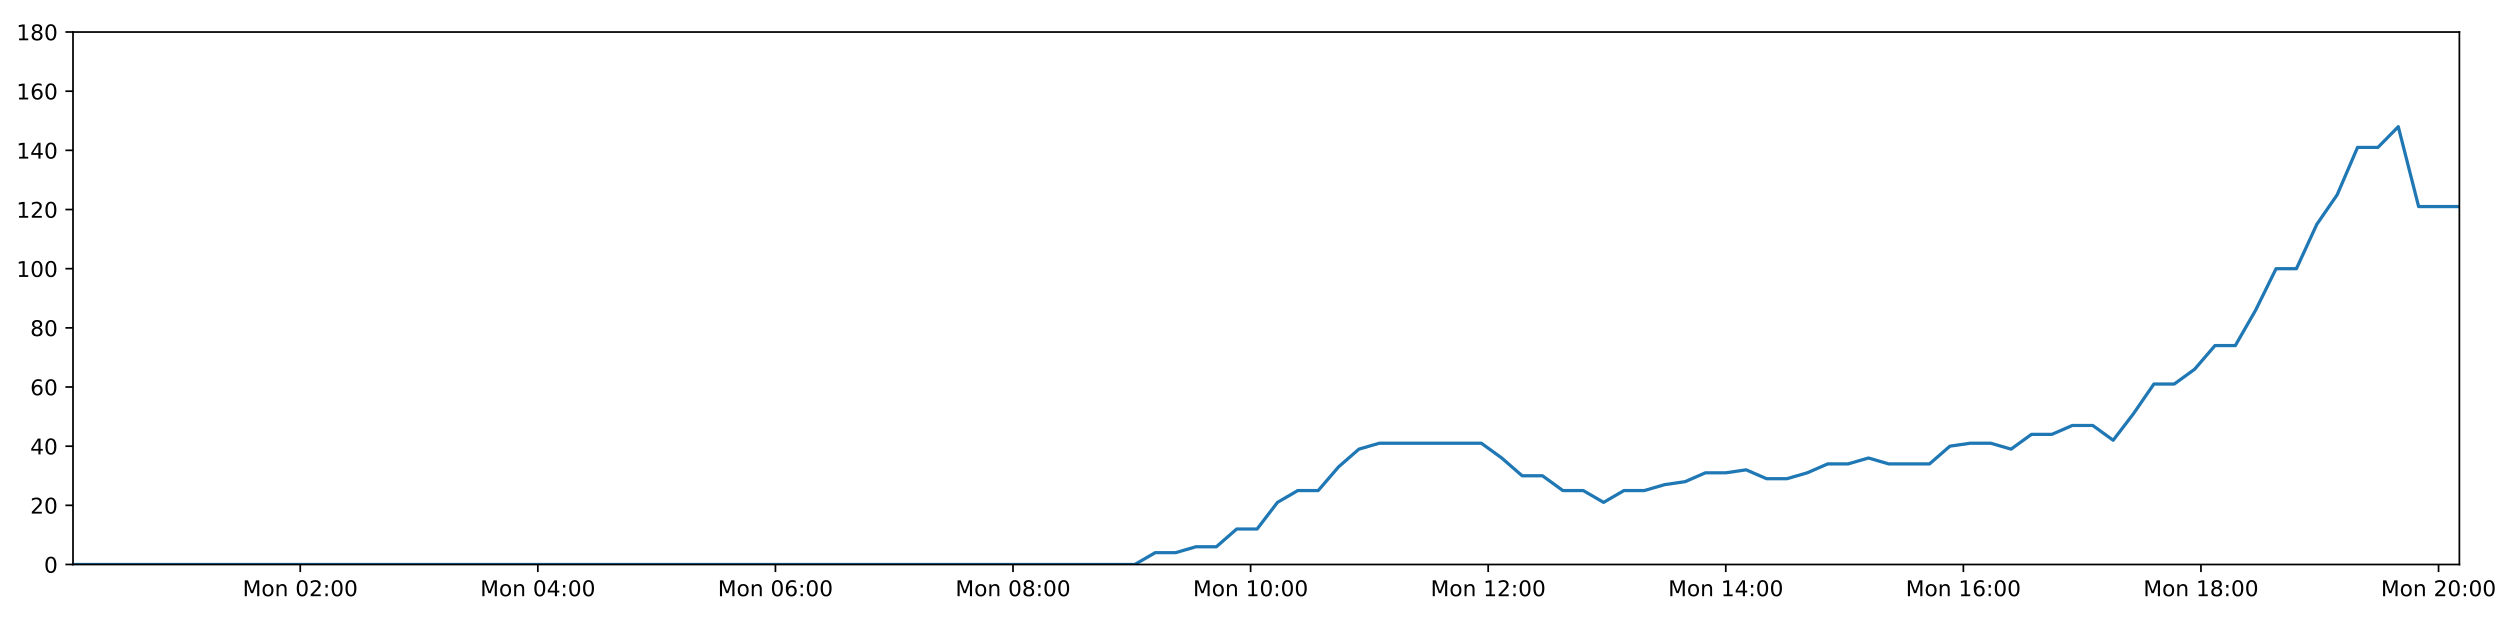
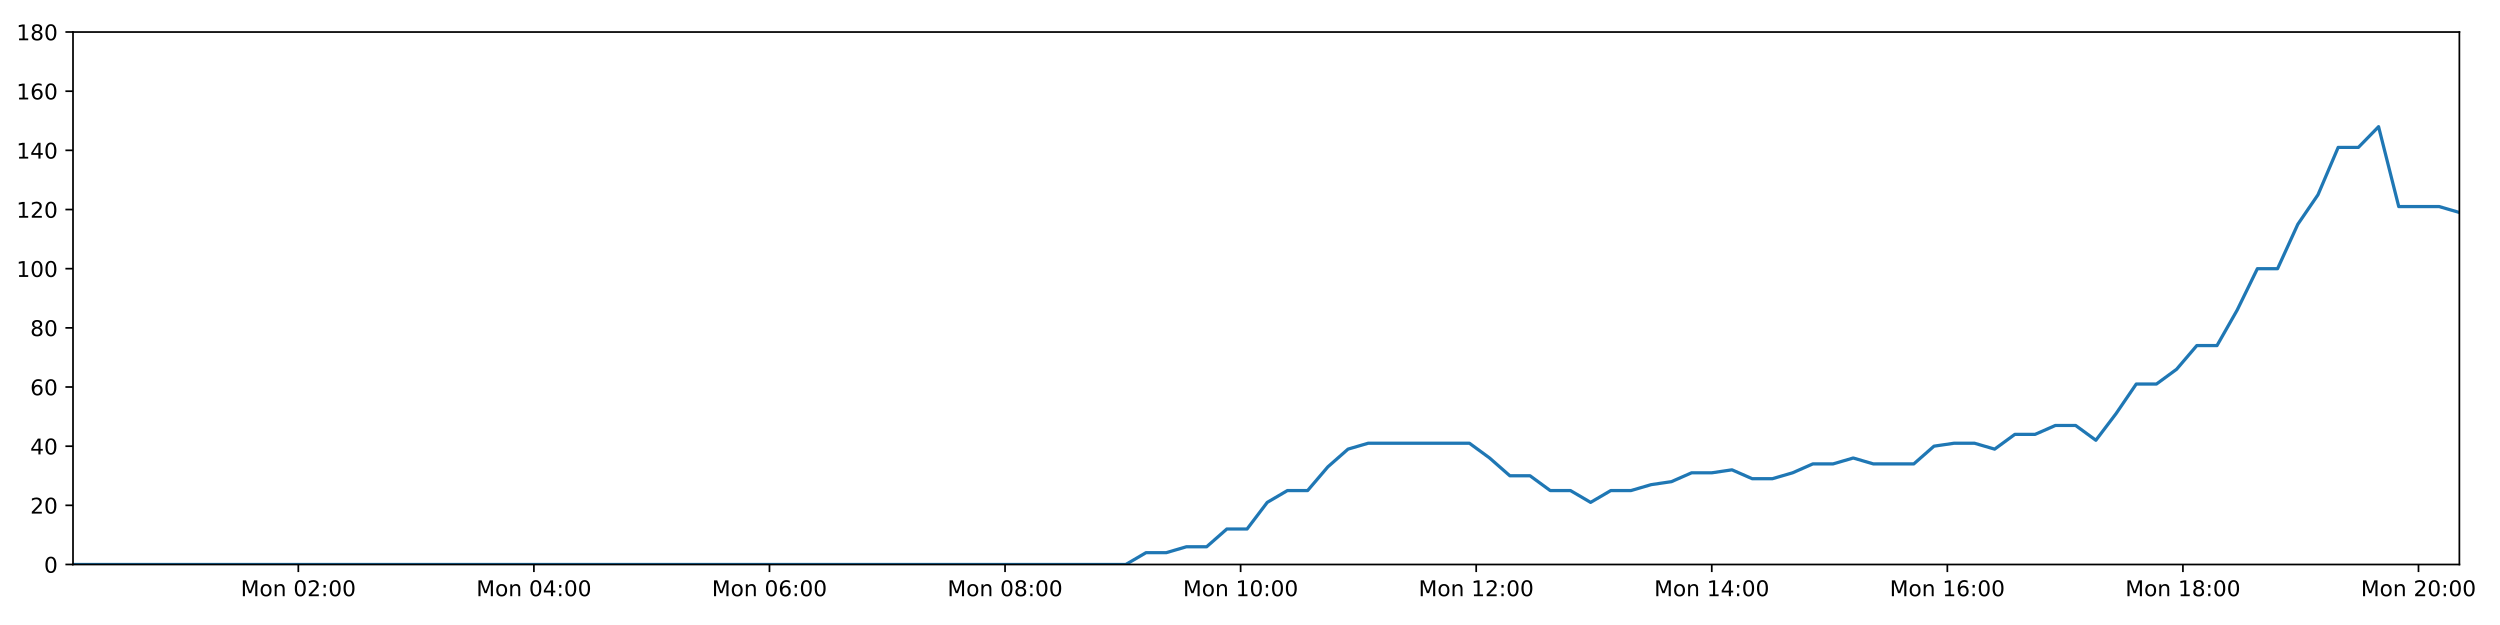
<svg xmlns="http://www.w3.org/2000/svg" xmlns:xlink="http://www.w3.org/1999/xlink" height="288pt" version="1.1" viewBox="0 0 1152 288" width="1152pt">
  <defs>
    <style type="text/css">
*{stroke-linecap:butt;stroke-linejoin:round;}
  </style>
  </defs>
  <g id="figure_1">
    <g id="patch_1">
      <path d="M 0 288  L 1152 288  L 1152 0  L 0 0  z " style="fill:#ffffff;" />
    </g>
    <g id="axes_1">
      <g id="patch_2">
        <path d="M 33.64 260.12  L 1133.28 260.12  L 1133.28 14.76  L 33.64 14.76  z " style="fill:#ffffff;" />
      </g>
      <g id="matplotlib.axis_1">
        <g id="xtick_1">
          <g id="line2d_1">
            <defs>
-               <path d="M 0 0  L 0 3.5  " id="m04c4b34dfd" style="stroke:#000000;stroke-width:0.8;" />
-             </defs>
-             <g>
-               <use style="stroke:#000000;stroke-width:0.8;" x="138.356" xlink:href="#m04c4b34dfd" y="260.12" />
+               <path d="M 0 0  L 0 3.5  " id="m020a4a11d1" style="stroke:#000000;stroke-width:0.8;" />
+             </defs>
+             <g>
+               <use style="stroke:#000000;stroke-width:0.8;" x="137.469" xlink:href="#m020a4a11d1" y="260.12" />
            </g>
          </g>
          <g id="text_1">
            <defs>
              <path d="M 9.812 72.906  L 24.516 72.906  L 43.109 23.297  L 61.812 72.906  L 76.516 72.906  L 76.516 0  L 66.891 0  L 66.891 64.016  L 48.094 14.016  L 38.188 14.016  L 19.391 64.016  L 19.391 0  L 9.812 0  z " id="DejaVuSans-77" />
              <path d="M 30.609 48.391  Q 23.391 48.391 19.188 42.75  Q 14.984 37.109 14.984 27.297  Q 14.984 17.484 19.156 11.844  Q 23.344 6.203 30.609 6.203  Q 37.797 6.203 41.984 11.859  Q 46.188 17.531 46.188 27.297  Q 46.188 37.016 41.984 42.703  Q 37.797 48.391 30.609 48.391  z M 30.609 56  Q 42.328 56 49.016 48.375  Q 55.719 40.766 55.719 27.297  Q 55.719 13.875 49.016 6.219  Q 42.328 -1.422 30.609 -1.422  Q 18.844 -1.422 12.172 6.219  Q 5.516 13.875 5.516 27.297  Q 5.516 40.766 12.172 48.375  Q 18.844 56 30.609 56  z " id="DejaVuSans-111" />
              <path d="M 54.891 33.016  L 54.891 0  L 45.906 0  L 45.906 32.719  Q 45.906 40.484 42.875 44.328  Q 39.844 48.188 33.797 48.188  Q 26.516 48.188 22.312 43.547  Q 18.109 38.922 18.109 30.906  L 18.109 0  L 9.078 0  L 9.078 54.688  L 18.109 54.688  L 18.109 46.188  Q 21.344 51.125 25.703 53.562  Q 30.078 56 35.797 56  Q 45.219 56 50.047 50.172  Q 54.891 44.344 54.891 33.016  z " id="DejaVuSans-110" />
              <path id="DejaVuSans-32" />
              <path d="M 31.781 66.406  Q 24.172 66.406 20.328 58.906  Q 16.5 51.422 16.5 36.375  Q 16.5 21.391 20.328 13.891  Q 24.172 6.391 31.781 6.391  Q 39.453 6.391 43.281 13.891  Q 47.125 21.391 47.125 36.375  Q 47.125 51.422 43.281 58.906  Q 39.453 66.406 31.781 66.406  z M 31.781 74.219  Q 44.047 74.219 50.516 64.516  Q 56.984 54.828 56.984 36.375  Q 56.984 17.969 50.516 8.266  Q 44.047 -1.422 31.781 -1.422  Q 19.531 -1.422 13.062 8.266  Q 6.594 17.969 6.594 36.375  Q 6.594 54.828 13.062 64.516  Q 19.531 74.219 31.781 74.219  z " id="DejaVuSans-48" />
              <path d="M 19.188 8.297  L 53.609 8.297  L 53.609 0  L 7.328 0  L 7.328 8.297  Q 12.938 14.109 22.625 23.891  Q 32.328 33.688 34.812 36.531  Q 39.547 41.844 41.422 45.531  Q 43.312 49.219 43.312 52.781  Q 43.312 58.594 39.234 62.25  Q 35.156 65.922 28.609 65.922  Q 23.969 65.922 18.812 64.312  Q 13.672 62.703 7.812 59.422  L 7.812 69.391  Q 13.766 71.781 18.938 73  Q 24.125 74.219 28.422 74.219  Q 39.75 74.219 46.484 68.547  Q 53.219 62.891 53.219 53.422  Q 53.219 48.922 51.531 44.891  Q 49.859 40.875 45.406 35.406  Q 44.188 33.984 37.641 27.219  Q 31.109 20.453 19.188 8.297  z " id="DejaVuSans-50" />
              <path d="M 11.719 12.406  L 22.016 12.406  L 22.016 0  L 11.719 0  z M 11.719 51.703  L 22.016 51.703  L 22.016 39.312  L 11.719 39.312  z " id="DejaVuSans-58" />
            </defs>
-             <g transform="translate(111.8158 274.7184)scale(0.1 -0.1)">
+             <g transform="translate(110.9281 274.7184)scale(0.1 -0.1)">
              <use xlink:href="#DejaVuSans-77" />
              <use x="86.279" xlink:href="#DejaVuSans-111" />
              <use x="147.461" xlink:href="#DejaVuSans-110" />
              <use x="210.84" xlink:href="#DejaVuSans-32" />
              <use x="242.627" xlink:href="#DejaVuSans-48" />
              <use x="306.25" xlink:href="#DejaVuSans-50" />
              <use x="369.873" xlink:href="#DejaVuSans-58" />
              <use x="403.564" xlink:href="#DejaVuSans-48" />
              <use x="467.188" xlink:href="#DejaVuSans-48" />
            </g>
          </g>
        </g>
        <g id="xtick_2">
          <g id="line2d_2">
            <g>
-               <use style="stroke:#000000;stroke-width:0.8;" x="247.837" xlink:href="#m04c4b34dfd" y="260.12" />
+               <use style="stroke:#000000;stroke-width:0.8;" x="246.021" xlink:href="#m020a4a11d1" y="260.12" />
            </g>
          </g>
          <g id="text_2">
            <defs>
              <path d="M 37.797 64.312  L 12.891 25.391  L 37.797 25.391  z M 35.203 72.906  L 47.609 72.906  L 47.609 25.391  L 58.016 25.391  L 58.016 17.188  L 47.609 17.188  L 47.609 0  L 37.797 0  L 37.797 17.188  L 4.891 17.188  L 4.891 26.703  z " id="DejaVuSans-52" />
            </defs>
-             <g transform="translate(221.2963 274.7184)scale(0.1 -0.1)">
+             <g transform="translate(219.4806 274.7184)scale(0.1 -0.1)">
              <use xlink:href="#DejaVuSans-77" />
              <use x="86.279" xlink:href="#DejaVuSans-111" />
              <use x="147.461" xlink:href="#DejaVuSans-110" />
              <use x="210.84" xlink:href="#DejaVuSans-32" />
              <use x="242.627" xlink:href="#DejaVuSans-48" />
              <use x="306.25" xlink:href="#DejaVuSans-52" />
              <use x="369.873" xlink:href="#DejaVuSans-58" />
              <use x="403.564" xlink:href="#DejaVuSans-48" />
              <use x="467.188" xlink:href="#DejaVuSans-48" />
            </g>
          </g>
        </g>
        <g id="xtick_3">
          <g id="line2d_3">
            <g>
-               <use style="stroke:#000000;stroke-width:0.8;" x="357.318" xlink:href="#m04c4b34dfd" y="260.12" />
+               <use style="stroke:#000000;stroke-width:0.8;" x="354.574" xlink:href="#m020a4a11d1" y="260.12" />
            </g>
          </g>
          <g id="text_3">
            <defs>
              <path d="M 33.016 40.375  Q 26.375 40.375 22.484 35.828  Q 18.609 31.297 18.609 23.391  Q 18.609 15.531 22.484 10.953  Q 26.375 6.391 33.016 6.391  Q 39.656 6.391 43.531 10.953  Q 47.406 15.531 47.406 23.391  Q 47.406 31.297 43.531 35.828  Q 39.656 40.375 33.016 40.375  z M 52.594 71.297  L 52.594 62.312  Q 48.875 64.062 45.094 64.984  Q 41.312 65.922 37.594 65.922  Q 27.828 65.922 22.672 59.328  Q 17.531 52.734 16.797 39.406  Q 19.672 43.656 24.016 45.922  Q 28.375 48.188 33.594 48.188  Q 44.578 48.188 50.953 41.516  Q 57.328 34.859 57.328 23.391  Q 57.328 12.156 50.688 5.359  Q 44.047 -1.422 33.016 -1.422  Q 20.359 -1.422 13.672 8.266  Q 6.984 17.969 6.984 36.375  Q 6.984 53.656 15.188 63.938  Q 23.391 74.219 37.203 74.219  Q 40.922 74.219 44.703 73.484  Q 48.484 72.75 52.594 71.297  z " id="DejaVuSans-54" />
            </defs>
-             <g transform="translate(330.7769 274.7184)scale(0.1 -0.1)">
+             <g transform="translate(328.033 274.7184)scale(0.1 -0.1)">
              <use xlink:href="#DejaVuSans-77" />
              <use x="86.279" xlink:href="#DejaVuSans-111" />
              <use x="147.461" xlink:href="#DejaVuSans-110" />
              <use x="210.84" xlink:href="#DejaVuSans-32" />
              <use x="242.627" xlink:href="#DejaVuSans-48" />
              <use x="306.25" xlink:href="#DejaVuSans-54" />
              <use x="369.873" xlink:href="#DejaVuSans-58" />
              <use x="403.564" xlink:href="#DejaVuSans-48" />
              <use x="467.188" xlink:href="#DejaVuSans-48" />
            </g>
          </g>
        </g>
        <g id="xtick_4">
          <g id="line2d_4">
            <g>
-               <use style="stroke:#000000;stroke-width:0.8;" x="466.798" xlink:href="#m04c4b34dfd" y="260.12" />
+               <use style="stroke:#000000;stroke-width:0.8;" x="463.126" xlink:href="#m020a4a11d1" y="260.12" />
            </g>
          </g>
          <g id="text_4">
            <defs>
              <path d="M 31.781 34.625  Q 24.75 34.625 20.719 30.859  Q 16.703 27.094 16.703 20.516  Q 16.703 13.922 20.719 10.156  Q 24.75 6.391 31.781 6.391  Q 38.812 6.391 42.859 10.172  Q 46.922 13.969 46.922 20.516  Q 46.922 27.094 42.891 30.859  Q 38.875 34.625 31.781 34.625  z M 21.922 38.812  Q 15.578 40.375 12.031 44.719  Q 8.5 49.078 8.5 55.328  Q 8.5 64.062 14.719 69.141  Q 20.953 74.219 31.781 74.219  Q 42.672 74.219 48.875 69.141  Q 55.078 64.062 55.078 55.328  Q 55.078 49.078 51.531 44.719  Q 48 40.375 41.703 38.812  Q 48.828 37.156 52.797 32.312  Q 56.781 27.484 56.781 20.516  Q 56.781 9.906 50.312 4.234  Q 43.844 -1.422 31.781 -1.422  Q 19.734 -1.422 13.25 4.234  Q 6.781 9.906 6.781 20.516  Q 6.781 27.484 10.781 32.312  Q 14.797 37.156 21.922 38.812  z M 18.312 54.391  Q 18.312 48.734 21.844 45.562  Q 25.391 42.391 31.781 42.391  Q 38.141 42.391 41.719 45.562  Q 45.312 48.734 45.312 54.391  Q 45.312 60.062 41.719 63.234  Q 38.141 66.406 31.781 66.406  Q 25.391 66.406 21.844 63.234  Q 18.312 60.062 18.312 54.391  z " id="DejaVuSans-56" />
            </defs>
-             <g transform="translate(440.2575 274.7184)scale(0.1 -0.1)">
+             <g transform="translate(436.5855 274.7184)scale(0.1 -0.1)">
              <use xlink:href="#DejaVuSans-77" />
              <use x="86.279" xlink:href="#DejaVuSans-111" />
              <use x="147.461" xlink:href="#DejaVuSans-110" />
              <use x="210.84" xlink:href="#DejaVuSans-32" />
              <use x="242.627" xlink:href="#DejaVuSans-48" />
              <use x="306.25" xlink:href="#DejaVuSans-56" />
              <use x="369.873" xlink:href="#DejaVuSans-58" />
              <use x="403.564" xlink:href="#DejaVuSans-48" />
              <use x="467.188" xlink:href="#DejaVuSans-48" />
            </g>
          </g>
        </g>
        <g id="xtick_5">
          <g id="line2d_5">
            <g>
-               <use style="stroke:#000000;stroke-width:0.8;" x="576.279" xlink:href="#m04c4b34dfd" y="260.12" />
+               <use style="stroke:#000000;stroke-width:0.8;" x="571.679" xlink:href="#m020a4a11d1" y="260.12" />
            </g>
          </g>
          <g id="text_5">
            <defs>
              <path d="M 12.406 8.297  L 28.516 8.297  L 28.516 63.922  L 10.984 60.406  L 10.984 69.391  L 28.422 72.906  L 38.281 72.906  L 38.281 8.297  L 54.391 8.297  L 54.391 0  L 12.406 0  z " id="DejaVuSans-49" />
            </defs>
-             <g transform="translate(549.738 274.7184)scale(0.1 -0.1)">
+             <g transform="translate(545.138 274.7184)scale(0.1 -0.1)">
              <use xlink:href="#DejaVuSans-77" />
              <use x="86.279" xlink:href="#DejaVuSans-111" />
              <use x="147.461" xlink:href="#DejaVuSans-110" />
              <use x="210.84" xlink:href="#DejaVuSans-32" />
              <use x="242.627" xlink:href="#DejaVuSans-49" />
              <use x="306.25" xlink:href="#DejaVuSans-48" />
              <use x="369.873" xlink:href="#DejaVuSans-58" />
              <use x="403.564" xlink:href="#DejaVuSans-48" />
              <use x="467.188" xlink:href="#DejaVuSans-48" />
            </g>
          </g>
        </g>
        <g id="xtick_6">
          <g id="line2d_6">
            <g>
-               <use style="stroke:#000000;stroke-width:0.8;" x="685.759" xlink:href="#m04c4b34dfd" y="260.12" />
+               <use style="stroke:#000000;stroke-width:0.8;" x="680.231" xlink:href="#m020a4a11d1" y="260.12" />
            </g>
          </g>
          <g id="text_6">
-             <g transform="translate(659.2186 274.7184)scale(0.1 -0.1)">
+             <g transform="translate(653.6904 274.7184)scale(0.1 -0.1)">
              <use xlink:href="#DejaVuSans-77" />
              <use x="86.279" xlink:href="#DejaVuSans-111" />
              <use x="147.461" xlink:href="#DejaVuSans-110" />
              <use x="210.84" xlink:href="#DejaVuSans-32" />
              <use x="242.627" xlink:href="#DejaVuSans-49" />
              <use x="306.25" xlink:href="#DejaVuSans-50" />
              <use x="369.873" xlink:href="#DejaVuSans-58" />
              <use x="403.564" xlink:href="#DejaVuSans-48" />
              <use x="467.188" xlink:href="#DejaVuSans-48" />
            </g>
          </g>
        </g>
        <g id="xtick_7">
          <g id="line2d_7">
            <g>
-               <use style="stroke:#000000;stroke-width:0.8;" x="795.24" xlink:href="#m04c4b34dfd" y="260.12" />
+               <use style="stroke:#000000;stroke-width:0.8;" x="788.784" xlink:href="#m020a4a11d1" y="260.12" />
            </g>
          </g>
          <g id="text_7">
-             <g transform="translate(768.6991 274.7184)scale(0.1 -0.1)">
+             <g transform="translate(762.2429 274.7184)scale(0.1 -0.1)">
              <use xlink:href="#DejaVuSans-77" />
              <use x="86.279" xlink:href="#DejaVuSans-111" />
              <use x="147.461" xlink:href="#DejaVuSans-110" />
              <use x="210.84" xlink:href="#DejaVuSans-32" />
              <use x="242.627" xlink:href="#DejaVuSans-49" />
              <use x="306.25" xlink:href="#DejaVuSans-52" />
              <use x="369.873" xlink:href="#DejaVuSans-58" />
              <use x="403.564" xlink:href="#DejaVuSans-48" />
              <use x="467.188" xlink:href="#DejaVuSans-48" />
            </g>
          </g>
        </g>
        <g id="xtick_8">
          <g id="line2d_8">
            <g>
-               <use style="stroke:#000000;stroke-width:0.8;" x="904.72" xlink:href="#m04c4b34dfd" y="260.12" />
+               <use style="stroke:#000000;stroke-width:0.8;" x="897.336" xlink:href="#m020a4a11d1" y="260.12" />
            </g>
          </g>
          <g id="text_8">
-             <g transform="translate(878.1797 274.7184)scale(0.1 -0.1)">
+             <g transform="translate(870.7954 274.7184)scale(0.1 -0.1)">
              <use xlink:href="#DejaVuSans-77" />
              <use x="86.279" xlink:href="#DejaVuSans-111" />
              <use x="147.461" xlink:href="#DejaVuSans-110" />
              <use x="210.84" xlink:href="#DejaVuSans-32" />
              <use x="242.627" xlink:href="#DejaVuSans-49" />
              <use x="306.25" xlink:href="#DejaVuSans-54" />
              <use x="369.873" xlink:href="#DejaVuSans-58" />
              <use x="403.564" xlink:href="#DejaVuSans-48" />
              <use x="467.188" xlink:href="#DejaVuSans-48" />
            </g>
          </g>
        </g>
        <g id="xtick_9">
          <g id="line2d_9">
            <g>
-               <use style="stroke:#000000;stroke-width:0.8;" x="1014.201" xlink:href="#m04c4b34dfd" y="260.12" />
+               <use style="stroke:#000000;stroke-width:0.8;" x="1005.888" xlink:href="#m020a4a11d1" y="260.12" />
            </g>
          </g>
          <g id="text_9">
-             <g transform="translate(987.6603 274.7184)scale(0.1 -0.1)">
+             <g transform="translate(979.3479 274.7184)scale(0.1 -0.1)">
              <use xlink:href="#DejaVuSans-77" />
              <use x="86.279" xlink:href="#DejaVuSans-111" />
              <use x="147.461" xlink:href="#DejaVuSans-110" />
              <use x="210.84" xlink:href="#DejaVuSans-32" />
              <use x="242.627" xlink:href="#DejaVuSans-49" />
              <use x="306.25" xlink:href="#DejaVuSans-56" />
              <use x="369.873" xlink:href="#DejaVuSans-58" />
              <use x="403.564" xlink:href="#DejaVuSans-48" />
              <use x="467.188" xlink:href="#DejaVuSans-48" />
            </g>
          </g>
        </g>
        <g id="xtick_10">
          <g id="line2d_10">
            <g>
-               <use style="stroke:#000000;stroke-width:0.8;" x="1123.681" xlink:href="#m04c4b34dfd" y="260.12" />
+               <use style="stroke:#000000;stroke-width:0.8;" x="1114.441" xlink:href="#m020a4a11d1" y="260.12" />
            </g>
          </g>
          <g id="text_10">
-             <g transform="translate(1097.141 274.7184)scale(0.1 -0.1)">
+             <g transform="translate(1087.9 274.7184)scale(0.1 -0.1)">
              <use xlink:href="#DejaVuSans-77" />
              <use x="86.279" xlink:href="#DejaVuSans-111" />
              <use x="147.461" xlink:href="#DejaVuSans-110" />
              <use x="210.84" xlink:href="#DejaVuSans-32" />
              <use x="242.627" xlink:href="#DejaVuSans-50" />
              <use x="306.25" xlink:href="#DejaVuSans-48" />
              <use x="369.873" xlink:href="#DejaVuSans-58" />
              <use x="403.564" xlink:href="#DejaVuSans-48" />
              <use x="467.188" xlink:href="#DejaVuSans-48" />
            </g>
          </g>
        </g>
      </g>
      <g id="matplotlib.axis_2">
        <g id="ytick_1">
          <g id="line2d_11">
            <defs>
-               <path d="M 0 0  L -3.5 0  " id="m7ce46a25a4" style="stroke:#000000;stroke-width:0.8;" />
-             </defs>
-             <g>
-               <use style="stroke:#000000;stroke-width:0.8;" x="33.64" xlink:href="#m7ce46a25a4" y="260.12" />
+               <path d="M 0 0  L -3.5 0  " id="m197482779d" style="stroke:#000000;stroke-width:0.8;" />
+             </defs>
+             <g>
+               <use style="stroke:#000000;stroke-width:0.8;" x="33.64" xlink:href="#m197482779d" y="260.12" />
            </g>
          </g>
          <g id="text_11">
            <g transform="translate(20.2775 263.9192)scale(0.1 -0.1)">
              <use xlink:href="#DejaVuSans-48" />
            </g>
          </g>
        </g>
        <g id="ytick_2">
          <g id="line2d_12">
            <g>
-               <use style="stroke:#000000;stroke-width:0.8;" x="33.64" xlink:href="#m7ce46a25a4" y="232.858" />
+               <use style="stroke:#000000;stroke-width:0.8;" x="33.64" xlink:href="#m197482779d" y="232.858" />
            </g>
          </g>
          <g id="text_12">
            <g transform="translate(13.915 236.657)scale(0.1 -0.1)">
              <use xlink:href="#DejaVuSans-50" />
              <use x="63.623" xlink:href="#DejaVuSans-48" />
            </g>
          </g>
        </g>
        <g id="ytick_3">
          <g id="line2d_13">
            <g>
-               <use style="stroke:#000000;stroke-width:0.8;" x="33.64" xlink:href="#m7ce46a25a4" y="205.596" />
+               <use style="stroke:#000000;stroke-width:0.8;" x="33.64" xlink:href="#m197482779d" y="205.596" />
            </g>
          </g>
          <g id="text_13">
            <g transform="translate(13.915 209.3948)scale(0.1 -0.1)">
              <use xlink:href="#DejaVuSans-52" />
              <use x="63.623" xlink:href="#DejaVuSans-48" />
            </g>
          </g>
        </g>
        <g id="ytick_4">
          <g id="line2d_14">
            <g>
-               <use style="stroke:#000000;stroke-width:0.8;" x="33.64" xlink:href="#m7ce46a25a4" y="178.333" />
+               <use style="stroke:#000000;stroke-width:0.8;" x="33.64" xlink:href="#m197482779d" y="178.333" />
            </g>
          </g>
          <g id="text_14">
            <g transform="translate(13.915 182.1326)scale(0.1 -0.1)">
              <use xlink:href="#DejaVuSans-54" />
              <use x="63.623" xlink:href="#DejaVuSans-48" />
            </g>
          </g>
        </g>
        <g id="ytick_5">
          <g id="line2d_15">
            <g>
-               <use style="stroke:#000000;stroke-width:0.8;" x="33.64" xlink:href="#m7ce46a25a4" y="151.071" />
+               <use style="stroke:#000000;stroke-width:0.8;" x="33.64" xlink:href="#m197482779d" y="151.071" />
            </g>
          </g>
          <g id="text_15">
            <g transform="translate(13.915 154.8703)scale(0.1 -0.1)">
              <use xlink:href="#DejaVuSans-56" />
              <use x="63.623" xlink:href="#DejaVuSans-48" />
            </g>
          </g>
        </g>
        <g id="ytick_6">
          <g id="line2d_16">
            <g>
-               <use style="stroke:#000000;stroke-width:0.8;" x="33.64" xlink:href="#m7ce46a25a4" y="123.809" />
+               <use style="stroke:#000000;stroke-width:0.8;" x="33.64" xlink:href="#m197482779d" y="123.809" />
            </g>
          </g>
          <g id="text_16">
            <g transform="translate(7.5525 127.6081)scale(0.1 -0.1)">
              <use xlink:href="#DejaVuSans-49" />
              <use x="63.623" xlink:href="#DejaVuSans-48" />
              <use x="127.246" xlink:href="#DejaVuSans-48" />
            </g>
          </g>
        </g>
        <g id="ytick_7">
          <g id="line2d_17">
            <g>
-               <use style="stroke:#000000;stroke-width:0.8;" x="33.64" xlink:href="#m7ce46a25a4" y="96.547" />
+               <use style="stroke:#000000;stroke-width:0.8;" x="33.64" xlink:href="#m197482779d" y="96.547" />
            </g>
          </g>
          <g id="text_17">
            <g transform="translate(7.5525 100.3459)scale(0.1 -0.1)">
              <use xlink:href="#DejaVuSans-49" />
              <use x="63.623" xlink:href="#DejaVuSans-50" />
              <use x="127.246" xlink:href="#DejaVuSans-48" />
            </g>
          </g>
        </g>
        <g id="ytick_8">
          <g id="line2d_18">
            <g>
-               <use style="stroke:#000000;stroke-width:0.8;" x="33.64" xlink:href="#m7ce46a25a4" y="69.284" />
+               <use style="stroke:#000000;stroke-width:0.8;" x="33.64" xlink:href="#m197482779d" y="69.284" />
            </g>
          </g>
          <g id="text_18">
            <g transform="translate(7.5525 73.08366)scale(0.1 -0.1)">
              <use xlink:href="#DejaVuSans-49" />
              <use x="63.623" xlink:href="#DejaVuSans-52" />
              <use x="127.246" xlink:href="#DejaVuSans-48" />
            </g>
          </g>
        </g>
        <g id="ytick_9">
          <g id="line2d_19">
            <g>
-               <use style="stroke:#000000;stroke-width:0.8;" x="33.64" xlink:href="#m7ce46a25a4" y="42.022" />
+               <use style="stroke:#000000;stroke-width:0.8;" x="33.64" xlink:href="#m197482779d" y="42.022" />
            </g>
          </g>
          <g id="text_19">
            <g transform="translate(7.5525 45.82144)scale(0.1 -0.1)">
              <use xlink:href="#DejaVuSans-49" />
              <use x="63.623" xlink:href="#DejaVuSans-54" />
              <use x="127.246" xlink:href="#DejaVuSans-48" />
            </g>
          </g>
        </g>
        <g id="ytick_10">
          <g id="line2d_20">
            <g>
-               <use style="stroke:#000000;stroke-width:0.8;" x="33.64" xlink:href="#m7ce46a25a4" y="14.76" />
+               <use style="stroke:#000000;stroke-width:0.8;" x="33.64" xlink:href="#m197482779d" y="14.76" />
            </g>
          </g>
          <g id="text_20">
            <g transform="translate(7.5525 18.55922)scale(0.1 -0.1)">
              <use xlink:href="#DejaVuSans-49" />
              <use x="63.623" xlink:href="#DejaVuSans-56" />
              <use x="127.246" xlink:href="#DejaVuSans-48" />
            </g>
          </g>
        </g>
      </g>
      <g id="line2d_21">
-         <path clip-path="url(#p292f7f9178)" d="M 33.64 260.12  L 42.874 260.12  L 52.104 260.12  L 61.333 260.12  L 70.562 260.12  L 79.791 260.12  L 89.024 260.12  L 98.253 260.12  L 107.487 260.12  L 116.722 260.12  L 125.953 260.12  L 135.181 260.12  L 144.411 260.12  L 153.639 260.12  L 162.871 260.12  L 172.104 260.12  L 181.332 260.12  L 190.562 260.12  L 199.793 260.12  L 209.022 260.12  L 218.252 260.12  L 227.486 260.12  L 236.718 260.12  L 245.949 260.12  L 255.178 260.12  L 264.407 260.12  L 273.64 260.12  L 282.872 260.12  L 292.103 260.12  L 301.334 260.12  L 310.567 260.12  L 319.797 260.12  L 329.027 260.12  L 338.264 260.12  L 347.496 260.12  L 356.728 260.12  L 365.959 260.12  L 375.195 260.12  L 384.427 260.12  L 393.658 260.12  L 402.889 260.12  L 412.125 260.12  L 421.359 260.12  L 430.594 260.12  L 439.825 260.12  L 449.056 260.12  L 458.288 260.12  L 467.523 260.12  L 476.753 260.12  L 485.985 260.12  L 495.215 260.12  L 504.447 260.12  L 513.677 260.12  L 522.906 260.12  L 532.317 254.668  L 541.718 254.668  L 551.116 251.941  L 560.495 251.941  L 569.874 243.763  L 579.273 243.763  L 588.655 231.495  L 598.034 226.042  L 607.422 226.042  L 616.808 215.137  L 626.189 206.959  L 635.591 204.232  L 645.009 204.232  L 654.408 204.232  L 663.794 204.232  L 673.195 204.232  L 682.601 204.232  L 691.988 211.048  L 701.392 219.227  L 710.771 219.227  L 720.15 226.042  L 729.549 226.042  L 738.931 231.495  L 748.324 226.042  L 757.72 226.042  L 767.104 223.316  L 776.485 221.953  L 785.865 217.864  L 795.246 217.864  L 804.634 216.5  L 814.029 220.59  L 823.408 220.59  L 832.811 217.864  L 842.193 213.774  L 851.573 213.774  L 860.971 211.048  L 870.354 213.774  L 879.733 213.774  L 889.115 213.774  L 898.514 205.596  L 907.901 204.232  L 917.302 204.232  L 926.701 206.959  L 936.101 200.143  L 945.515 200.143  L 954.919 196.054  L 964.343 196.054  L 973.742 202.869  L 983.122 190.601  L 992.504 176.97  L 1001.884 176.97  L 1011.264 170.155  L 1020.648 159.25  L 1030.029 159.25  L 1039.415 142.892  L 1048.808 123.809  L 1058.188 123.809  L 1067.593 103.362  L 1076.979 89.731  L 1086.359 67.921  L 1095.746 67.921  L 1105.127 58.38  L 1114.506 95.184  L 1123.892 95.184  L 1133.28 95.184  " style="fill:none;stroke:#1f77b4;stroke-linecap:square;stroke-width:1.5;" />
+         <path clip-path="url(#p86a957adc3)" d="M 33.64 260.12  L 42.796 260.12  L 51.947 260.12  L 61.098 260.12  L 70.249 260.12  L 79.4 260.12  L 88.555 260.12  L 97.705 260.12  L 106.861 260.12  L 116.018 260.12  L 125.17 260.12  L 134.321 260.12  L 143.472 260.12  L 152.622 260.12  L 161.776 260.12  L 170.93 260.12  L 180.08 260.12  L 189.232 260.12  L 198.384 260.12  L 207.535 260.12  L 216.687 260.12  L 225.842 260.12  L 234.996 260.12  L 244.149 260.12  L 253.3 260.12  L 262.451 260.12  L 271.606 260.12  L 280.759 260.12  L 289.912 260.12  L 299.065 260.12  L 308.22 260.12  L 317.371 260.12  L 326.523 260.12  L 335.682 260.12  L 344.835 260.12  L 353.99 260.12  L 363.142 260.12  L 372.299 260.12  L 381.453 260.12  L 390.606 260.12  L 399.759 260.12  L 408.917 260.12  L 418.072 260.12  L 427.229 260.12  L 436.382 260.12  L 445.534 260.12  L 454.688 260.12  L 463.845 260.12  L 472.997 260.12  L 482.15 260.12  L 491.302 260.12  L 500.456 260.12  L 509.607 260.12  L 518.759 260.12  L 528.089 254.668  L 537.411 254.668  L 546.729 251.941  L 556.029 251.941  L 565.328 243.763  L 574.647 243.763  L 583.95 231.495  L 593.25 226.042  L 602.558 226.042  L 611.864 215.137  L 621.166 206.959  L 630.488 204.232  L 639.827 204.232  L 649.146 204.232  L 658.452 204.232  L 667.773 204.232  L 677.099 204.232  L 686.407 211.048  L 695.732 219.227  L 705.031 219.227  L 714.331 226.042  L 723.649 226.042  L 732.952 231.495  L 742.266 226.042  L 751.582 226.042  L 760.886 223.316  L 770.188 221.953  L 779.488 217.864  L 788.789 217.864  L 798.098 216.5  L 807.413 220.59  L 816.713 220.59  L 826.037 217.864  L 835.339 213.774  L 844.639 213.774  L 853.958 211.048  L 863.261 213.774  L 872.56 213.774  L 881.863 213.774  L 891.182 205.596  L 900.49 204.232  L 909.811 204.232  L 919.13 206.959  L 928.451 200.143  L 937.785 200.143  L 947.109 196.054  L 956.453 196.054  L 965.773 202.869  L 975.073 190.601  L 984.376 176.97  L 993.676 176.97  L 1002.976 170.155  L 1012.281 159.25  L 1021.582 159.25  L 1030.889 142.892  L 1040.202 123.809  L 1049.503 123.809  L 1058.828 103.362  L 1068.135 89.731  L 1077.435 67.921  L 1086.742 67.921  L 1096.044 58.38  L 1105.343 95.184  L 1114.65 95.184  L 1123.958 95.184  L 1133.28 97.91  " style="fill:none;stroke:#1f77b4;stroke-linecap:square;stroke-width:1.5;" />
      </g>
      <g id="patch_3">
        <path d="M 33.64 260.12  L 33.64 14.76  " style="fill:none;stroke:#000000;stroke-linecap:square;stroke-linejoin:miter;stroke-width:0.8;" />
      </g>
      <g id="patch_4">
        <path d="M 1133.28 260.12  L 1133.28 14.76  " style="fill:none;stroke:#000000;stroke-linecap:square;stroke-linejoin:miter;stroke-width:0.8;" />
      </g>
      <g id="patch_5">
        <path d="M 33.64 260.12  L 1133.28 260.12  " style="fill:none;stroke:#000000;stroke-linecap:square;stroke-linejoin:miter;stroke-width:0.8;" />
      </g>
      <g id="patch_6">
        <path d="M 33.64 14.76  L 1133.28 14.76  " style="fill:none;stroke:#000000;stroke-linecap:square;stroke-linejoin:miter;stroke-width:0.8;" />
      </g>
    </g>
  </g>
  <defs>
-     <clipPath id="p292f7f9178">
+     <clipPath id="p86a957adc3">
      <rect height="245.36" width="1099.64" x="33.64" y="14.76" />
    </clipPath>
  </defs>
</svg>
